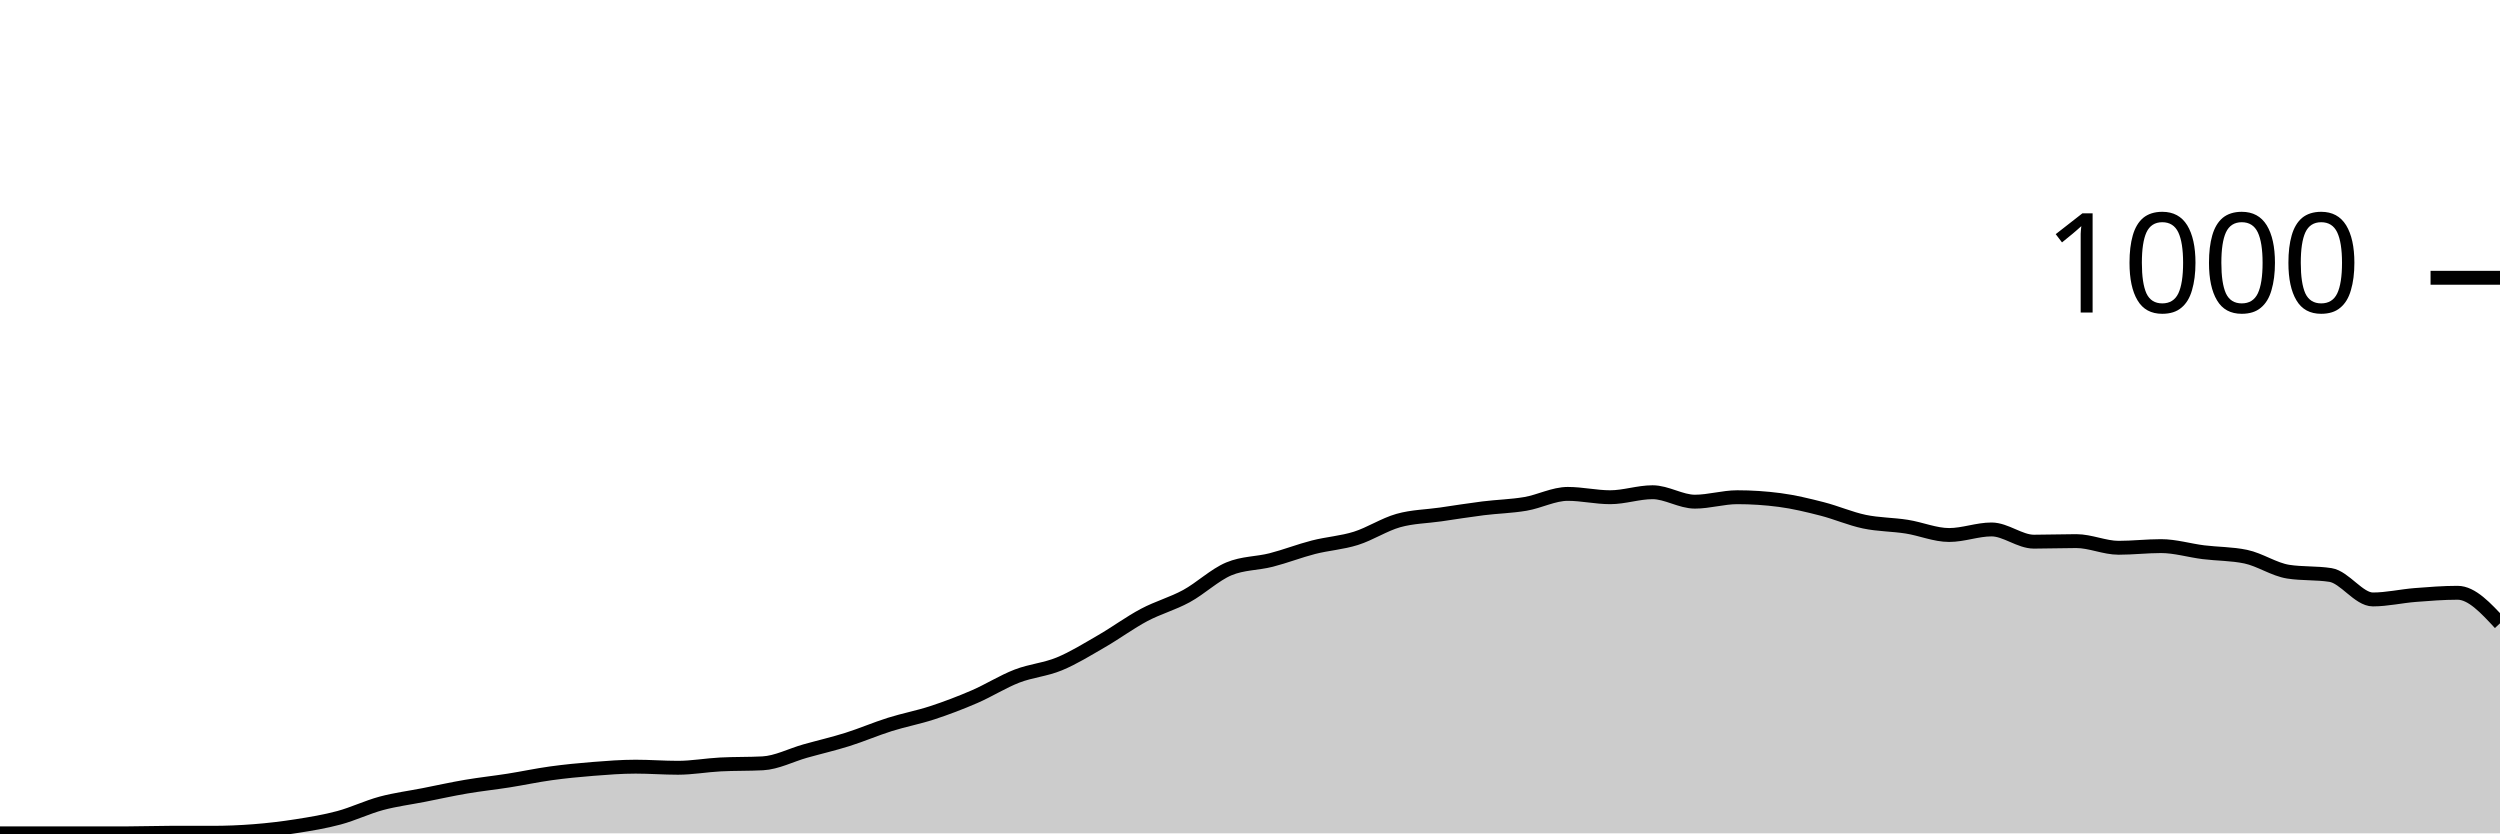
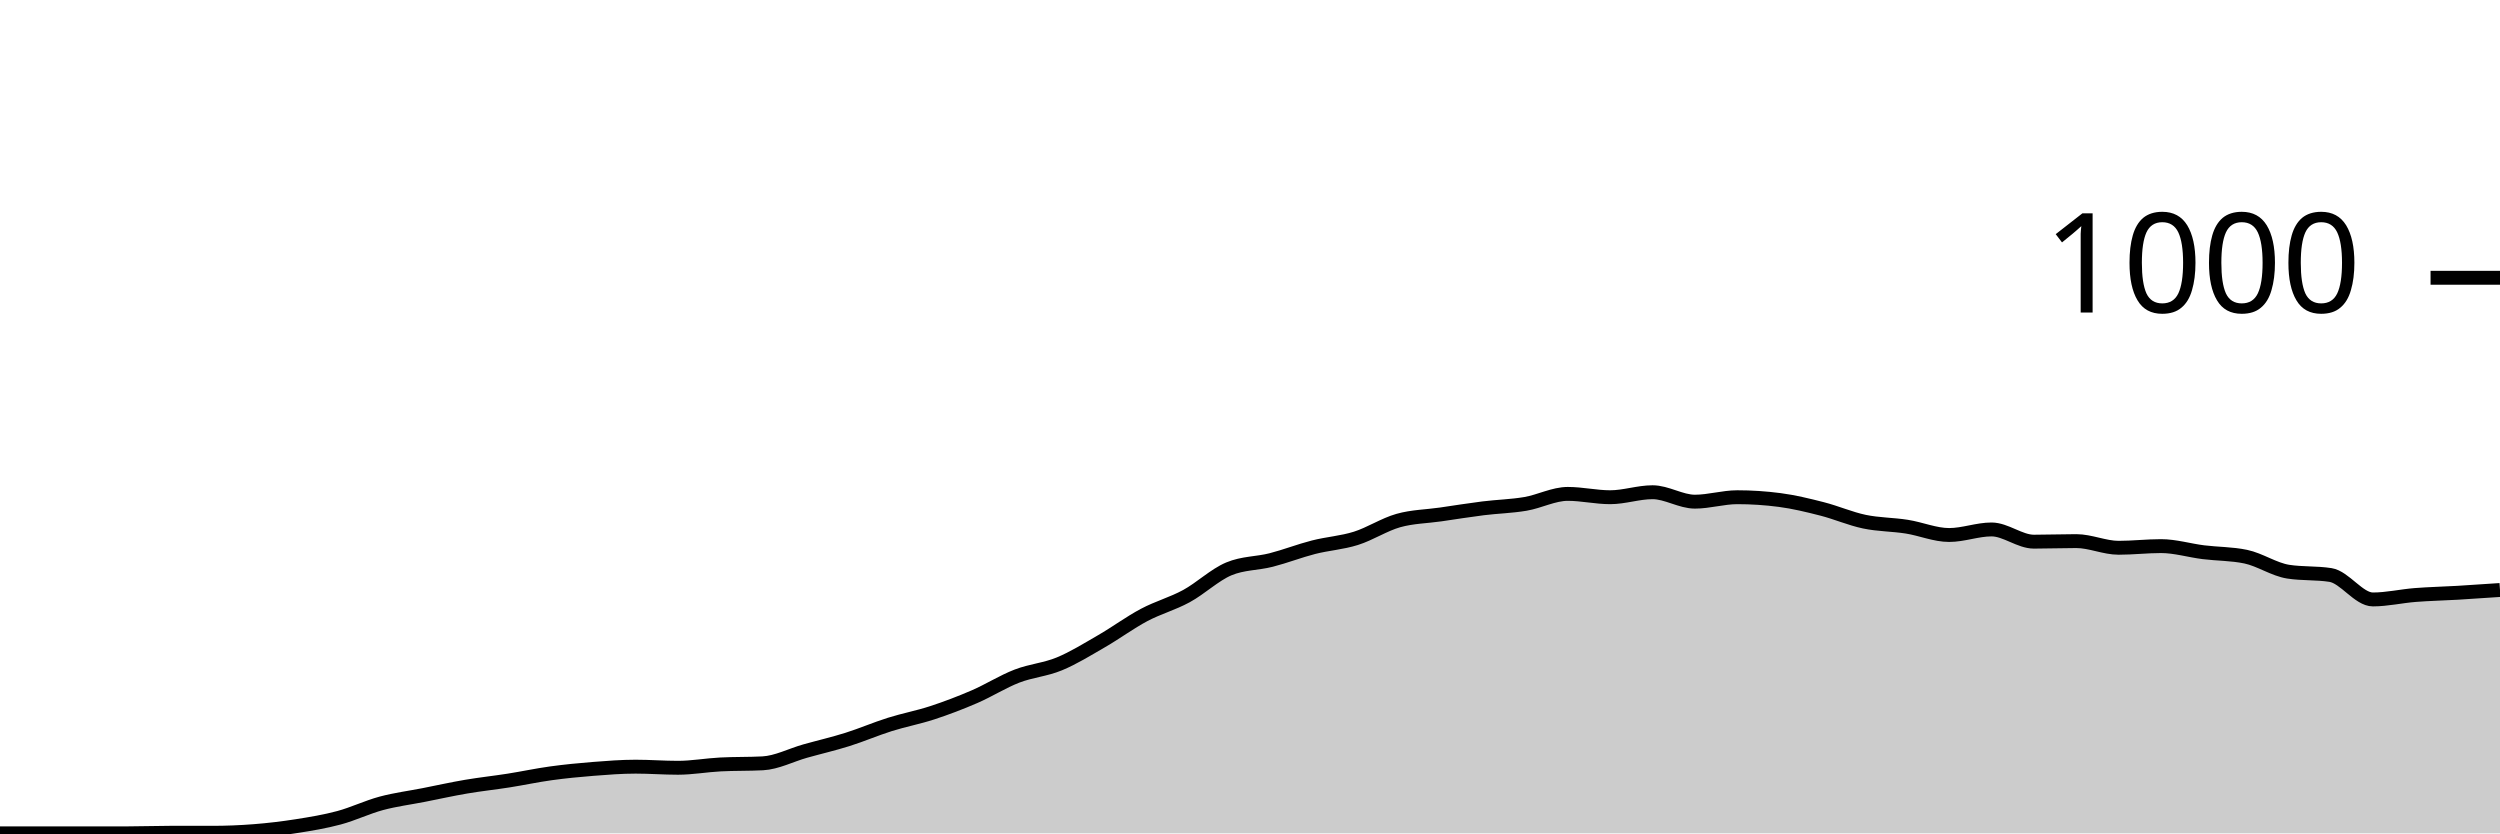
<svg xmlns="http://www.w3.org/2000/svg" viewBox="0 0 180 60">
  <g transform="translate(0,20)">
-     <path class="area" fill="rgba(0, 0, 0, 0.2)" d="M0,40C1.017,40,2.034,40,3.051,40C4.068,40,5.085,40,6.102,40C7.119,40,8.136,40,9.153,40C10.169,40,11.186,39.96,12.203,39.96C13.22,39.96,14.237,39.96,15.254,39.96C16.271,39.96,17.288,39.92,18.305,39.84C19.322,39.76,20.339,39.64,21.356,39.48C22.373,39.32,23.39,39.153,24.407,38.88C25.424,38.607,26.441,38.113,27.458,37.84C28.475,37.567,29.492,37.44,30.508,37.24C31.525,37.04,32.542,36.813,33.559,36.64C34.576,36.467,35.593,36.36,36.61,36.2C37.627,36.04,38.644,35.82,39.661,35.68C40.678,35.54,41.695,35.44,42.712,35.36C43.729,35.28,44.746,35.2,45.763,35.2C46.78,35.2,47.797,35.28,48.814,35.28C49.831,35.28,50.847,35.093,51.864,35.04C52.881,34.987,53.898,35.013,54.915,34.96C55.932,34.907,56.949,34.367,57.966,34.08C58.983,33.793,60,33.56,61.017,33.24C62.034,32.92,63.051,32.48,64.068,32.16C65.085,31.84,66.102,31.653,67.119,31.32C68.136,30.987,69.153,30.6,70.169,30.16C71.186,29.72,72.203,29.073,73.22,28.68C74.237,28.287,75.254,28.22,76.271,27.8C77.288,27.38,78.305,26.747,79.322,26.16C80.339,25.573,81.356,24.82,82.373,24.28C83.39,23.74,84.407,23.473,85.424,22.92C86.441,22.367,87.458,21.387,88.475,20.96C89.492,20.533,90.508,20.58,91.525,20.32C92.542,20.06,93.559,19.66,94.576,19.4C95.593,19.14,96.61,19.08,97.627,18.76C98.644,18.44,99.661,17.767,100.678,17.48C101.695,17.193,102.712,17.187,103.729,17.04C104.746,16.893,105.763,16.727,106.78,16.6C107.797,16.473,108.814,16.453,109.831,16.28C110.847,16.107,111.864,15.56,112.881,15.56C113.898,15.56,114.915,15.8,115.932,15.8C116.949,15.8,117.966,15.44,118.983,15.44C120,15.44,121.017,16.12,122.034,16.12C123.051,16.12,124.068,15.8,125.085,15.8C126.102,15.8,127.119,15.867,128.136,16C129.153,16.133,130.169,16.38,131.186,16.64C132.203,16.9,133.22,17.347,134.237,17.56C135.254,17.773,136.271,17.76,137.288,17.92C138.305,18.08,139.322,18.52,140.339,18.52C141.356,18.52,142.373,18.12,143.39,18.12C144.407,18.12,145.424,19,146.441,19C147.458,19,148.475,18.96,149.492,18.96C150.508,18.96,151.525,19.44,152.542,19.44C153.559,19.44,154.576,19.32,155.593,19.32C156.61,19.32,157.627,19.633,158.644,19.76C159.661,19.887,160.678,19.867,161.695,20.08C162.712,20.293,163.729,21,164.746,21.16C165.763,21.32,166.78,21.24,167.797,21.4C168.814,21.56,169.831,23.16,170.847,23.16C171.864,23.16,172.881,22.92,173.898,22.84C174.915,22.76,175.932,22.68,176.949,22.68C177.966,22.68,178.983,23.78,180,24.88L180,40C178.983,40,177.966,40,176.949,40C175.932,40,174.915,40,173.898,40C172.881,40,171.864,40,170.847,40C169.831,40,168.814,40,167.797,40C166.78,40,165.763,40,164.746,40C163.729,40,162.712,40,161.695,40C160.678,40,159.661,40,158.644,40C157.627,40,156.61,40,155.593,40C154.576,40,153.559,40,152.542,40C151.525,40,150.508,40,149.492,40C148.475,40,147.458,40,146.441,40C145.424,40,144.407,40,143.39,40C142.373,40,141.356,40,140.339,40C139.322,40,138.305,40,137.288,40C136.271,40,135.254,40,134.237,40C133.22,40,132.203,40,131.186,40C130.169,40,129.153,40,128.136,40C127.119,40,126.102,40,125.085,40C124.068,40,123.051,40,122.034,40C121.017,40,120,40,118.983,40C117.966,40,116.949,40,115.932,40C114.915,40,113.898,40,112.881,40C111.864,40,110.847,40,109.831,40C108.814,40,107.797,40,106.78,40C105.763,40,104.746,40,103.729,40C102.712,40,101.695,40,100.678,40C99.661,40,98.644,40,97.627,40C96.61,40,95.593,40,94.576,40C93.559,40,92.542,40,91.525,40C90.508,40,89.492,40,88.475,40C87.458,40,86.441,40,85.424,40C84.407,40,83.39,40,82.373,40C81.356,40,80.339,40,79.322,40C78.305,40,77.288,40,76.271,40C75.254,40,74.237,40,73.22,40C72.203,40,71.186,40,70.169,40C69.153,40,68.136,40,67.119,40C66.102,40,65.085,40,64.068,40C63.051,40,62.034,40,61.017,40C60,40,58.983,40,57.966,40C56.949,40,55.932,40,54.915,40C53.898,40,52.881,40,51.864,40C50.847,40,49.831,40,48.814,40C47.797,40,46.78,40,45.763,40C44.746,40,43.729,40,42.712,40C41.695,40,40.678,40,39.661,40C38.644,40,37.627,40,36.61,40C35.593,40,34.576,40,33.559,40C32.542,40,31.525,40,30.508,40C29.492,40,28.475,40,27.458,40C26.441,40,25.424,40,24.407,40C23.39,40,22.373,40,21.356,40C20.339,40,19.322,40,18.305,40C17.288,40,16.271,40,15.254,40C14.237,40,13.22,40,12.203,40C11.186,40,10.169,40,9.153,40C8.136,40,7.119,40,6.102,40C5.085,40,4.068,40,3.051,40C2.034,40,1.017,40,0,40Z" />
-     <path class="line" stroke="black" fill="none" d="M0,40C1.017,40,2.034,40,3.051,40C4.068,40,5.085,40,6.102,40C7.119,40,8.136,40,9.153,40C10.169,40,11.186,39.96,12.203,39.96C13.22,39.96,14.237,39.96,15.254,39.96C16.271,39.96,17.288,39.92,18.305,39.84C19.322,39.76,20.339,39.64,21.356,39.48C22.373,39.32,23.39,39.153,24.407,38.88C25.424,38.607,26.441,38.113,27.458,37.84C28.475,37.567,29.492,37.44,30.508,37.24C31.525,37.04,32.542,36.813,33.559,36.64C34.576,36.467,35.593,36.36,36.61,36.2C37.627,36.04,38.644,35.82,39.661,35.68C40.678,35.54,41.695,35.44,42.712,35.36C43.729,35.28,44.746,35.2,45.763,35.2C46.78,35.2,47.797,35.28,48.814,35.28C49.831,35.28,50.847,35.093,51.864,35.04C52.881,34.987,53.898,35.013,54.915,34.96C55.932,34.907,56.949,34.367,57.966,34.08C58.983,33.793,60,33.56,61.017,33.24C62.034,32.92,63.051,32.48,64.068,32.16C65.085,31.84,66.102,31.653,67.119,31.32C68.136,30.987,69.153,30.6,70.169,30.16C71.186,29.72,72.203,29.073,73.22,28.68C74.237,28.287,75.254,28.22,76.271,27.8C77.288,27.38,78.305,26.747,79.322,26.16C80.339,25.573,81.356,24.82,82.373,24.28C83.39,23.74,84.407,23.473,85.424,22.92C86.441,22.367,87.458,21.387,88.475,20.96C89.492,20.533,90.508,20.58,91.525,20.32C92.542,20.06,93.559,19.66,94.576,19.4C95.593,19.14,96.61,19.08,97.627,18.76C98.644,18.44,99.661,17.767,100.678,17.48C101.695,17.193,102.712,17.187,103.729,17.04C104.746,16.893,105.763,16.727,106.78,16.6C107.797,16.473,108.814,16.453,109.831,16.28C110.847,16.107,111.864,15.56,112.881,15.56C113.898,15.56,114.915,15.8,115.932,15.8C116.949,15.8,117.966,15.44,118.983,15.44C120,15.44,121.017,16.12,122.034,16.12C123.051,16.12,124.068,15.8,125.085,15.8C126.102,15.8,127.119,15.867,128.136,16C129.153,16.133,130.169,16.38,131.186,16.64C132.203,16.9,133.22,17.347,134.237,17.56C135.254,17.773,136.271,17.76,137.288,17.92C138.305,18.08,139.322,18.52,140.339,18.52C141.356,18.52,142.373,18.12,143.39,18.12C144.407,18.12,145.424,19,146.441,19C147.458,19,148.475,18.96,149.492,18.96C150.508,18.96,151.525,19.44,152.542,19.44C153.559,19.44,154.576,19.32,155.593,19.32C156.61,19.32,157.627,19.633,158.644,19.76C159.661,19.887,160.678,19.867,161.695,20.08C162.712,20.293,163.729,21,164.746,21.16C165.763,21.32,166.78,21.24,167.797,21.4C168.814,21.56,169.831,23.16,170.847,23.16C171.864,23.16,172.881,22.92,173.898,22.84C174.915,22.76,175.932,22.68,176.949,22.68C177.966,22.68,178.983,23.78,180,24.88" />
+     <path class="area" fill="rgba(0, 0, 0, 0.2)" d="M0,40C1.017,40,2.034,40,3.051,40C4.068,40,5.085,40,6.102,40C7.119,40,8.136,40,9.153,40C10.169,40,11.186,39.96,12.203,39.96C13.22,39.96,14.237,39.96,15.254,39.96C16.271,39.96,17.288,39.92,18.305,39.84C19.322,39.76,20.339,39.64,21.356,39.48C22.373,39.32,23.39,39.153,24.407,38.88C25.424,38.607,26.441,38.113,27.458,37.84C28.475,37.567,29.492,37.44,30.508,37.24C31.525,37.04,32.542,36.813,33.559,36.64C34.576,36.467,35.593,36.36,36.61,36.2C37.627,36.04,38.644,35.82,39.661,35.68C40.678,35.54,41.695,35.44,42.712,35.36C43.729,35.28,44.746,35.2,45.763,35.2C46.78,35.2,47.797,35.28,48.814,35.28C49.831,35.28,50.847,35.093,51.864,35.04C52.881,34.987,53.898,35.013,54.915,34.96C55.932,34.907,56.949,34.367,57.966,34.08C58.983,33.793,60,33.56,61.017,33.24C62.034,32.92,63.051,32.48,64.068,32.16C65.085,31.84,66.102,31.653,67.119,31.32C68.136,30.987,69.153,30.6,70.169,30.16C71.186,29.72,72.203,29.073,73.22,28.68C74.237,28.287,75.254,28.22,76.271,27.8C77.288,27.38,78.305,26.747,79.322,26.16C80.339,25.573,81.356,24.82,82.373,24.28C83.39,23.74,84.407,23.473,85.424,22.92C86.441,22.367,87.458,21.387,88.475,20.96C89.492,20.533,90.508,20.58,91.525,20.32C92.542,20.06,93.559,19.66,94.576,19.4C95.593,19.14,96.61,19.08,97.627,18.76C98.644,18.44,99.661,17.767,100.678,17.48C101.695,17.193,102.712,17.187,103.729,17.04C104.746,16.893,105.763,16.727,106.78,16.6C107.797,16.473,108.814,16.453,109.831,16.28C110.847,16.107,111.864,15.56,112.881,15.56C113.898,15.56,114.915,15.8,115.932,15.8C116.949,15.8,117.966,15.44,118.983,15.44C120,15.44,121.017,16.12,122.034,16.12C123.051,16.12,124.068,15.8,125.085,15.8C126.102,15.8,127.119,15.867,128.136,16C129.153,16.133,130.169,16.38,131.186,16.64C132.203,16.9,133.22,17.347,134.237,17.56C135.254,17.773,136.271,17.76,137.288,17.92C138.305,18.08,139.322,18.52,140.339,18.52C141.356,18.52,142.373,18.12,143.39,18.12C144.407,18.12,145.424,19,146.441,19C147.458,19,148.475,18.96,149.492,18.96C150.508,18.96,151.525,19.44,152.542,19.44C153.559,19.44,154.576,19.32,155.593,19.32C156.61,19.32,157.627,19.633,158.644,19.76C159.661,19.887,160.678,19.867,161.695,20.08C162.712,20.293,163.729,21,164.746,21.16C165.763,21.32,166.78,21.24,167.797,21.4C168.814,21.56,169.831,23.16,170.847,23.16C171.864,23.16,172.881,22.92,173.898,22.84C174.915,22.76,175.932,22.74,176.949,22.68C177.966,22.62,178.983,22.55,180,22.48L180,40C178.983,40,177.966,40,176.949,40C175.932,40,174.915,40,173.898,40C172.881,40,171.864,40,170.847,40C169.831,40,168.814,40,167.797,40C166.78,40,165.763,40,164.746,40C163.729,40,162.712,40,161.695,40C160.678,40,159.661,40,158.644,40C157.627,40,156.61,40,155.593,40C154.576,40,153.559,40,152.542,40C151.525,40,150.508,40,149.492,40C148.475,40,147.458,40,146.441,40C145.424,40,144.407,40,143.39,40C142.373,40,141.356,40,140.339,40C139.322,40,138.305,40,137.288,40C136.271,40,135.254,40,134.237,40C133.22,40,132.203,40,131.186,40C130.169,40,129.153,40,128.136,40C127.119,40,126.102,40,125.085,40C124.068,40,123.051,40,122.034,40C121.017,40,120,40,118.983,40C117.966,40,116.949,40,115.932,40C114.915,40,113.898,40,112.881,40C111.864,40,110.847,40,109.831,40C108.814,40,107.797,40,106.78,40C105.763,40,104.746,40,103.729,40C102.712,40,101.695,40,100.678,40C99.661,40,98.644,40,97.627,40C96.61,40,95.593,40,94.576,40C93.559,40,92.542,40,91.525,40C90.508,40,89.492,40,88.475,40C87.458,40,86.441,40,85.424,40C84.407,40,83.39,40,82.373,40C81.356,40,80.339,40,79.322,40C78.305,40,77.288,40,76.271,40C75.254,40,74.237,40,73.22,40C72.203,40,71.186,40,70.169,40C69.153,40,68.136,40,67.119,40C66.102,40,65.085,40,64.068,40C63.051,40,62.034,40,61.017,40C60,40,58.983,40,57.966,40C56.949,40,55.932,40,54.915,40C53.898,40,52.881,40,51.864,40C50.847,40,49.831,40,48.814,40C47.797,40,46.78,40,45.763,40C44.746,40,43.729,40,42.712,40C41.695,40,40.678,40,39.661,40C38.644,40,37.627,40,36.61,40C35.593,40,34.576,40,33.559,40C32.542,40,31.525,40,30.508,40C29.492,40,28.475,40,27.458,40C26.441,40,25.424,40,24.407,40C23.39,40,22.373,40,21.356,40C20.339,40,19.322,40,18.305,40C17.288,40,16.271,40,15.254,40C14.237,40,13.22,40,12.203,40C11.186,40,10.169,40,9.153,40C8.136,40,7.119,40,6.102,40C5.085,40,4.068,40,3.051,40C2.034,40,1.017,40,0,40Z" />
+     <path class="line" stroke="black" fill="none" d="M0,40C1.017,40,2.034,40,3.051,40C4.068,40,5.085,40,6.102,40C7.119,40,8.136,40,9.153,40C10.169,40,11.186,39.96,12.203,39.96C13.22,39.96,14.237,39.96,15.254,39.96C16.271,39.96,17.288,39.92,18.305,39.84C19.322,39.76,20.339,39.64,21.356,39.48C22.373,39.32,23.39,39.153,24.407,38.88C25.424,38.607,26.441,38.113,27.458,37.84C28.475,37.567,29.492,37.44,30.508,37.24C31.525,37.04,32.542,36.813,33.559,36.64C34.576,36.467,35.593,36.36,36.61,36.2C37.627,36.04,38.644,35.82,39.661,35.68C40.678,35.54,41.695,35.44,42.712,35.36C43.729,35.28,44.746,35.2,45.763,35.2C46.78,35.2,47.797,35.28,48.814,35.28C49.831,35.28,50.847,35.093,51.864,35.04C52.881,34.987,53.898,35.013,54.915,34.96C55.932,34.907,56.949,34.367,57.966,34.08C58.983,33.793,60,33.56,61.017,33.24C62.034,32.92,63.051,32.48,64.068,32.16C65.085,31.84,66.102,31.653,67.119,31.32C68.136,30.987,69.153,30.6,70.169,30.16C71.186,29.72,72.203,29.073,73.22,28.68C74.237,28.287,75.254,28.22,76.271,27.8C77.288,27.38,78.305,26.747,79.322,26.16C80.339,25.573,81.356,24.82,82.373,24.28C83.39,23.74,84.407,23.473,85.424,22.92C86.441,22.367,87.458,21.387,88.475,20.96C89.492,20.533,90.508,20.58,91.525,20.32C92.542,20.06,93.559,19.66,94.576,19.4C95.593,19.14,96.61,19.08,97.627,18.76C98.644,18.44,99.661,17.767,100.678,17.48C101.695,17.193,102.712,17.187,103.729,17.04C104.746,16.893,105.763,16.727,106.78,16.6C107.797,16.473,108.814,16.453,109.831,16.28C110.847,16.107,111.864,15.56,112.881,15.56C113.898,15.56,114.915,15.8,115.932,15.8C116.949,15.8,117.966,15.44,118.983,15.44C120,15.44,121.017,16.12,122.034,16.12C123.051,16.12,124.068,15.8,125.085,15.8C126.102,15.8,127.119,15.867,128.136,16C129.153,16.133,130.169,16.38,131.186,16.64C132.203,16.9,133.22,17.347,134.237,17.56C135.254,17.773,136.271,17.76,137.288,17.92C138.305,18.08,139.322,18.52,140.339,18.52C141.356,18.52,142.373,18.12,143.39,18.12C144.407,18.12,145.424,19,146.441,19C147.458,19,148.475,18.96,149.492,18.96C150.508,18.96,151.525,19.44,152.542,19.44C153.559,19.44,154.576,19.32,155.593,19.32C156.61,19.32,157.627,19.633,158.644,19.76C159.661,19.887,160.678,19.867,161.695,20.08C162.712,20.293,163.729,21,164.746,21.16C165.763,21.32,166.78,21.24,167.797,21.4C168.814,21.56,169.831,23.16,170.847,23.16C171.864,23.16,172.881,22.92,173.898,22.84C174.915,22.76,175.932,22.74,176.949,22.68C177.966,22.62,178.983,22.55,180,22.48" />
    <path class="axis-ceiling" stroke-width="1" stroke="black" fill="none" d="M175,0L180,0" />
    <text class="axis-ceiling-label" font-family="sans-serif" text-anchor="end" font-size="10px" x="170" y="2.5">1000</text>
  </g>
</svg>
